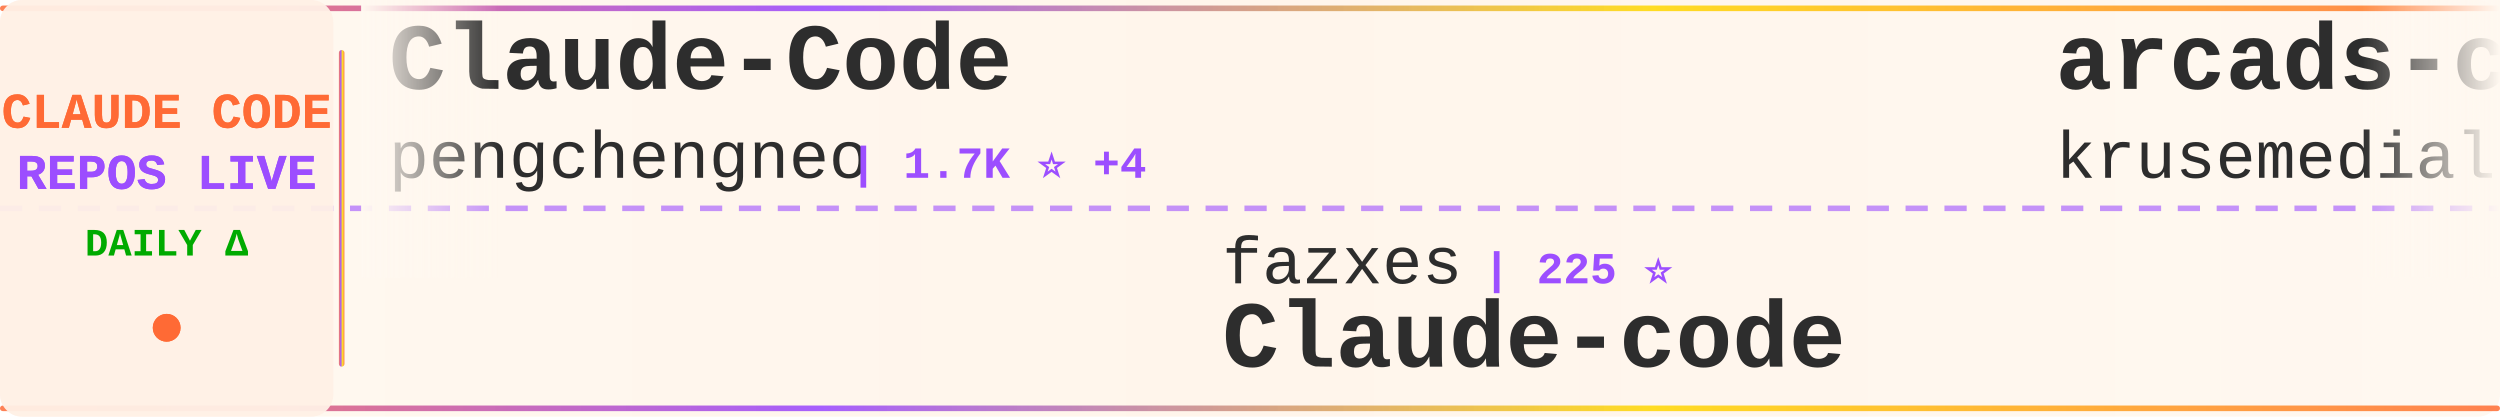
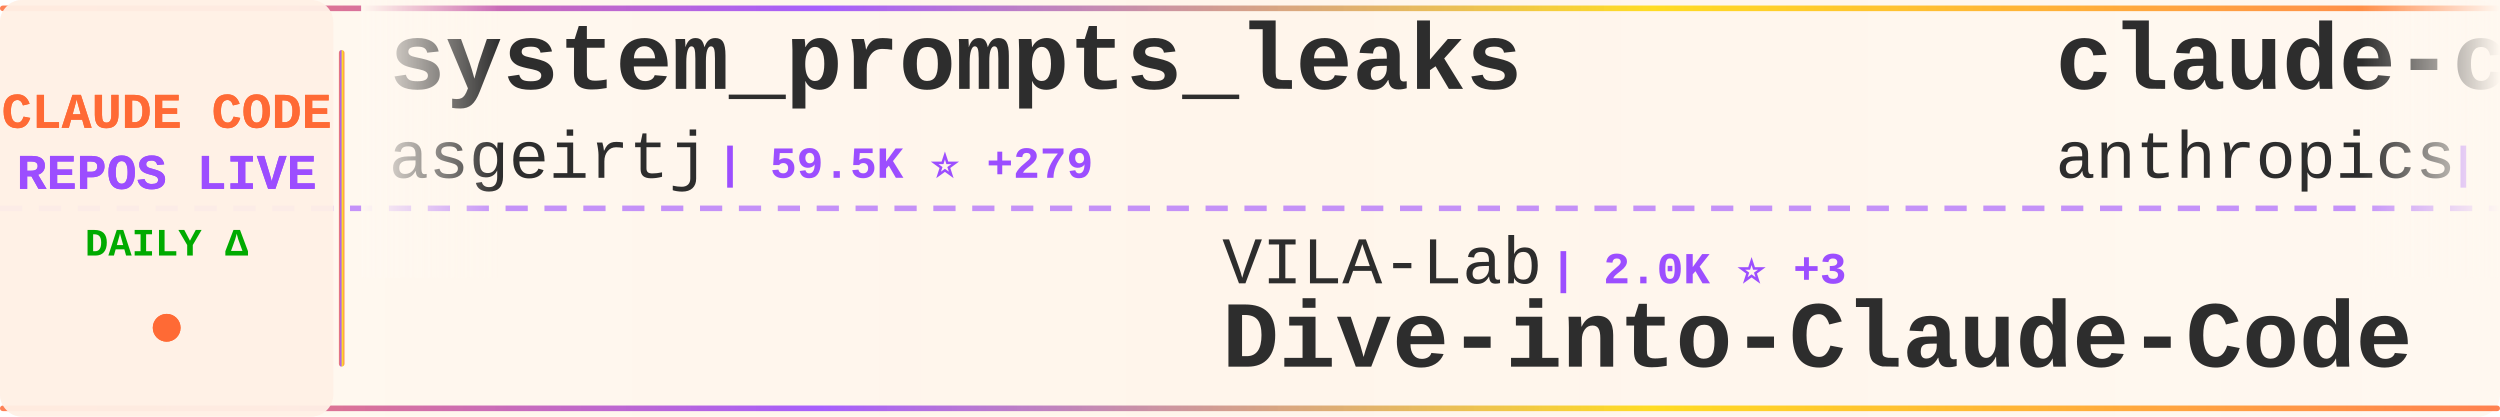
<svg xmlns="http://www.w3.org/2000/svg" width="900" height="150">
  <defs>
    <linearGradient id="tickerBg" x1="0%" y1="0%" x2="100%" y2="0%">
      <stop offset="0%" style="stop-color:#fff8f0;stop-opacity:0.98" />
      <stop offset="50%" style="stop-color:#fff5eb;stop-opacity:1" />
      <stop offset="100%" style="stop-color:#fff8f0;stop-opacity:0.98" />
    </linearGradient>
    <linearGradient id="borderGrad" x1="0%" y1="0%" x2="100%" y2="0%">
      <stop offset="0%" style="stop-color:#FF6B35;stop-opacity:0.85">
        <animate attributeName="stop-opacity" values="0.85;1;0.85" dur="2s" repeatCount="indefinite" />
      </stop>
      <stop offset="33%" style="stop-color:#9C4EFF;stop-opacity:0.9">
        <animate attributeName="stop-opacity" values="0.9;1;0.9" dur="2.2s" repeatCount="indefinite" />
      </stop>
      <stop offset="66%" style="stop-color:#FFD700;stop-opacity:0.85">
        <animate attributeName="stop-opacity" values="0.85;1;0.85" dur="1.8s" repeatCount="indefinite" />
      </stop>
      <stop offset="100%" style="stop-color:#FF6B35;stop-opacity:0.85">
        <animate attributeName="stop-opacity" values="0.85;1;0.85" dur="2s" repeatCount="indefinite" />
      </stop>
    </linearGradient>
    <filter id="textGlow">
      <feGaussianBlur stdDeviation="0.15" result="coloredBlur" />
      <feMerge>
        <feMergeNode in="coloredBlur" />
        <feMergeNode in="SourceGraphic" />
      </feMerge>
    </filter>
    <filter id="metricGlow">
      <feGaussianBlur stdDeviation="0.2" result="coloredBlur" />
      <feMerge>
        <feMergeNode in="coloredBlur" />
        <feMergeNode in="SourceGraphic" />
      </feMerge>
    </filter>
    <linearGradient id="leftFade" x1="0%" y1="0%" x2="100%" y2="0%">
      <stop offset="0%" style="stop-color:#fff8f0;stop-opacity:1" />
      <stop offset="100%" style="stop-color:#fff8f0;stop-opacity:0" />
    </linearGradient>
    <linearGradient id="rightFade" x1="0%" y1="0%" x2="100%" y2="0%">
      <stop offset="0%" style="stop-color:#fff8f0;stop-opacity:0" />
      <stop offset="100%" style="stop-color:#fff8f0;stop-opacity:1" />
    </linearGradient>
  </defs>
  <rect width="900" height="150" fill="url(#tickerBg)" rx="8" />
  <rect x="0" y="2" width="900" height="2" fill="url(#borderGrad)" rx="1" />
  <rect x="0" y="146" width="900" height="2" fill="url(#borderGrad)" rx="1" />
  <line x1="0" y1="75" x2="900" y2="75" stroke="#9C4EFF" stroke-width="2" stroke-dasharray="8 6" opacity="0.6" />
  <rect x="0" y="0" width="120" height="150" fill="#fff0e6" opacity="0.95" rx="8" />
  <text x="60" y="46" font-family="'Courier New', monospace" font-size="18" font-weight="bold" fill="#FF6B35" text-anchor="middle" filter="url(#textGlow)">
    CLAUDE CODE
  </text>
  <text x="60" y="68" font-family="'Courier New', monospace" font-size="18" font-weight="bold" fill="#9C4EFF" text-anchor="middle" filter="url(#textGlow)">
    REPOS LIVE
  </text>
  <text x="60" y="92" font-family="'Courier New', monospace" font-size="14" font-weight="bold" fill="#00aa00" text-anchor="middle">
    DAILY Δ
  </text>
  <circle cx="60" cy="118" r="5" fill="#FF6B35" filter="url(#metricGlow)">
    <animate attributeName="r" values="4;6;4" dur="1.5s" repeatCount="indefinite" />
    <animate attributeName="opacity" values="0.6;1;0.6" dur="1.5s" repeatCount="indefinite" />
  </circle>
  <rect x="122" y="18" width="2" height="114" fill="url(#borderGrad)" rx="1" />
  <clipPath id="tickerClip">
    <rect x="130" y="0" width="770" height="150" />
  </clipPath>
  <g clip-path="url(#tickerClip)">
    <g id="tickerItems">
      <animateTransform attributeName="transform" attributeType="XML" type="translate" from="0 0" to="-3000 0" dur="54s" repeatCount="indefinite" />
      <g transform="translate(0, 0)">
-         <text x="140" y="32" font-family="'Courier New', monospace" font-size="34" font-weight="bold" fill="#2d2d2d">Claude-Code</text>
-         <text x="140" y="64" font-family="'Courier New', monospace" font-size="24" font-weight="normal" fill="#2d2d2d" opacity="1.0">pengchengneo</text>
-         <text x="306" y="64" font-family="'Courier New', monospace" font-size="16" font-weight="bold" fill="#9C4EFF"> | 1.7K ⭐ +4</text>
+         <text x="140" y="32" font-family="'Courier New', monospace" font-size="34" font-weight="bold" fill="#2d2d2d">system_prompts_leaks</text>
+         <text x="140" y="64" font-family="'Courier New', monospace" font-size="24" font-weight="normal" fill="#2d2d2d" opacity="1.0">asgeirtj</text>
+         <text x="258" y="64" font-family="'Courier New', monospace" font-size="16" font-weight="bold" fill="#9C4EFF"> | 59.5K ⭐ +279</text>
      </g>
      <g transform="translate(300, 0)">
-         <text x="140" y="102" font-family="'Courier New', monospace" font-size="24" font-weight="normal" fill="#2d2d2d" opacity="1.0">fazxes</text>
-         <text x="234" y="102" font-family="'Courier New', monospace" font-size="16" font-weight="bold" fill="#9C4EFF"> | 225 ⭐</text>
-         <text x="140" y="132" font-family="'Courier New', monospace" font-size="34" font-weight="bold" fill="#2d2d2d">Claude-code</text>
+         <text x="140" y="102" font-family="'Courier New', monospace" font-size="24" font-weight="normal" fill="#2d2d2d" opacity="1.0">VILA-Lab</text>
+         <text x="258" y="102" font-family="'Courier New', monospace" font-size="16" font-weight="bold" fill="#9C4EFF"> | 2.0K ⭐ +3</text>
+         <text x="140" y="132" font-family="'Courier New', monospace" font-size="34" font-weight="bold" fill="#2d2d2d">Dive-into-Claude-Code</text>
      </g>
      <g transform="translate(600, 0)">
-         <text x="140" y="32" font-family="'Courier New', monospace" font-size="34" font-weight="bold" fill="#2d2d2d">arcads-claude-code</text>
-         <text x="140" y="64" font-family="'Courier New', monospace" font-size="24" font-weight="normal" fill="#2d2d2d" opacity="1.0">krusemediallc</text>
-         <text x="318" y="64" font-family="'Courier New', monospace" font-size="16" font-weight="bold" fill="#9C4EFF"> | 1.0K ⭐ +4</text>
+         <text x="140" y="32" font-family="'Courier New', monospace" font-size="34" font-weight="bold" fill="#2d2d2d">claude-code-security-rev...</text>
+         <text x="140" y="64" font-family="'Courier New', monospace" font-size="24" font-weight="normal" fill="#2d2d2d" opacity="1.0">anthropics</text>
+         <text x="282" y="64" font-family="'Courier New', monospace" font-size="16" font-weight="bold" fill="#9C4EFF"> | 5.6K ⭐ +11</text>
      </g>
      <g transform="translate(900, 0)">
-         <text x="140" y="102" font-family="'Courier New', monospace" font-size="24" font-weight="normal" fill="#2d2d2d" opacity="1.0">hangsman</text>
-         <text x="258" y="102" font-family="'Courier New', monospace" font-size="16" font-weight="bold" fill="#9C4EFF"> | 788 ⭐</text>
-         <text x="140" y="132" font-family="'Courier New', monospace" font-size="34" font-weight="bold" fill="#2d2d2d">claude-code-source</text>
+         <text x="140" y="102" font-family="'Courier New', monospace" font-size="24" font-weight="normal" fill="#2d2d2d" opacity="1.0">lintsinghua</text>
+         <text x="294" y="102" font-family="'Courier New', monospace" font-size="16" font-weight="bold" fill="#9C4EFF"> | 4.0K ⭐ +7</text>
+         <text x="140" y="132" font-family="'Courier New', monospace" font-size="34" font-weight="bold" fill="#2d2d2d">claude-code-book</text>
      </g>
      <g transform="translate(1200, 0)">
-         <text x="140" y="32" font-family="'Courier New', monospace" font-size="34" font-weight="bold" fill="#2d2d2d">ralph-claude-code</text>
-         <text x="140" y="64" font-family="'Courier New', monospace" font-size="24" font-weight="normal" fill="#2d2d2d" opacity="1.0">frankbria</text>
-         <text x="270" y="64" font-family="'Courier New', monospace" font-size="16" font-weight="bold" fill="#9C4EFF"> | 9.6K ⭐ +4</text>
+         <text x="140" y="32" font-family="'Courier New', monospace" font-size="34" font-weight="bold" fill="#2d2d2d">claude-code-reverse</text>
+         <text x="140" y="64" font-family="'Courier New', monospace" font-size="24" font-weight="normal" fill="#2d2d2d" opacity="1.0">Yuyz0112</text>
+         <text x="258" y="64" font-family="'Courier New', monospace" font-size="16" font-weight="bold" fill="#9C4EFF"> | 2.4K ⭐</text>
      </g>
      <g transform="translate(1500, 0)">
-         <text x="140" y="102" font-family="'Courier New', monospace" font-size="24" font-weight="normal" fill="#2d2d2d" opacity="1.0">ghuntley</text>
-         <text x="258" y="102" font-family="'Courier New', monospace" font-size="16" font-weight="bold" fill="#9C4EFF"> | 986 ⭐</text>
-         <text x="140" y="132" font-family="'Courier New', monospace" font-size="34" font-weight="bold" fill="#2d2d2d">claude-code-source-code-...</text>
+         <text x="140" y="102" font-family="'Courier New', monospace" font-size="24" font-weight="normal" fill="#2d2d2d" opacity="1.0">darcyegb</text>
+         <text x="258" y="102" font-family="'Courier New', monospace" font-size="16" font-weight="bold" fill="#9C4EFF"> | 748 ⭐</text>
+         <text x="140" y="132" font-family="'Courier New', monospace" font-size="34" font-weight="bold" fill="#2d2d2d">ClaudeCodeAgents</text>
      </g>
      <g transform="translate(1800, 0)">
-         <text x="140" y="32" font-family="'Courier New', monospace" font-size="34" font-weight="bold" fill="#2d2d2d">my-claude-code-setup</text>
-         <text x="140" y="64" font-family="'Courier New', monospace" font-size="24" font-weight="normal" fill="#2d2d2d" opacity="1.0">centminmod</text>
-         <text x="282" y="64" font-family="'Courier New', monospace" font-size="16" font-weight="bold" fill="#9C4EFF"> | 2.5K ⭐ +2</text>
+         <text x="140" y="32" font-family="'Courier New', monospace" font-size="34" font-weight="bold" fill="#2d2d2d">claude-code-guide</text>
+         <text x="140" y="64" font-family="'Courier New', monospace" font-size="24" font-weight="normal" fill="#2d2d2d" opacity="1.0">Cranot</text>
+         <text x="234" y="64" font-family="'Courier New', monospace" font-size="16" font-weight="bold" fill="#9C4EFF"> | 2.8K ⭐</text>
      </g>
      <g transform="translate(2100, 0)">
-         <text x="140" y="102" font-family="'Courier New', monospace" font-size="24" font-weight="normal" fill="#2d2d2d" opacity="1.0">Pimzino</text>
-         <text x="246" y="102" font-family="'Courier New', monospace" font-size="16" font-weight="bold" fill="#9C4EFF"> | 3.8K ⭐</text>
-         <text x="140" y="132" font-family="'Courier New', monospace" font-size="34" font-weight="bold" fill="#2d2d2d">claude-code-spec-workflo...</text>
+         <text x="140" y="102" font-family="'Courier New', monospace" font-size="24" font-weight="normal" fill="#2d2d2d" opacity="1.0">Chachamaru127</text>
+         <text x="318" y="102" font-family="'Courier New', monospace" font-size="16" font-weight="bold" fill="#9C4EFF"> | 3.0K ⭐ +3</text>
+         <text x="140" y="132" font-family="'Courier New', monospace" font-size="34" font-weight="bold" fill="#2d2d2d">claude-code-harness</text>
      </g>
      <g transform="translate(2400, 0)">
-         <text x="140" y="32" font-family="'Courier New', monospace" font-size="34" font-weight="bold" fill="#2d2d2d">claude-code-my-workflow</text>
-         <text x="140" y="64" font-family="'Courier New', monospace" font-size="24" font-weight="normal" fill="#2d2d2d" opacity="1.0">pedrohcgs</text>
-         <text x="270" y="64" font-family="'Courier New', monospace" font-size="16" font-weight="bold" fill="#9C4EFF"> | 1.4K ⭐ +1</text>
+         <text x="140" y="32" font-family="'Courier New', monospace" font-size="34" font-weight="bold" fill="#2d2d2d">claude-code-settings</text>
+         <text x="140" y="64" font-family="'Courier New', monospace" font-size="24" font-weight="normal" fill="#2d2d2d" opacity="1.0">feiskyer</text>
+         <text x="258" y="64" font-family="'Courier New', monospace" font-size="16" font-weight="bold" fill="#9C4EFF"> | 1.6K ⭐ +7</text>
      </g>
      <g transform="translate(2700, 0)">
-         <text x="140" y="102" font-family="'Courier New', monospace" font-size="24" font-weight="normal" fill="#2d2d2d" opacity="1.0">Yeachan-Heo</text>
-         <text x="294" y="102" font-family="'Courier New', monospace" font-size="16" font-weight="bold" fill="#9C4EFF"> | 37.9K ⭐ +47</text>
-         <text x="140" y="132" font-family="'Courier New', monospace" font-size="34" font-weight="bold" fill="#2d2d2d">oh-my-claudecode</text>
+         <text x="140" y="102" font-family="'Courier New', monospace" font-size="24" font-weight="normal" fill="#2d2d2d" opacity="1.0">repowise-dev</text>
+         <text x="306" y="102" font-family="'Courier New', monospace" font-size="16" font-weight="bold" fill="#9C4EFF"> | 1.2K ⭐</text>
+         <text x="140" y="132" font-family="'Courier New', monospace" font-size="34" font-weight="bold" fill="#2d2d2d">claude-code-prompts</text>
      </g>
      <g transform="translate(3000, 0)">
-         <text x="140" y="32" font-family="'Courier New', monospace" font-size="34" font-weight="bold" fill="#2d2d2d">Claude-Code</text>
-         <text x="140" y="64" font-family="'Courier New', monospace" font-size="24" font-weight="normal" fill="#2d2d2d" opacity="1.0">pengchengneo</text>
-         <text x="306" y="64" font-family="'Courier New', monospace" font-size="16" font-weight="bold" fill="#9C4EFF"> | 1.7K ⭐ +4</text>
+         <text x="140" y="32" font-family="'Courier New', monospace" font-size="34" font-weight="bold" fill="#2d2d2d">system_prompts_leaks</text>
+         <text x="140" y="64" font-family="'Courier New', monospace" font-size="24" font-weight="normal" fill="#2d2d2d" opacity="1.0">asgeirtj</text>
+         <text x="258" y="64" font-family="'Courier New', monospace" font-size="16" font-weight="bold" fill="#9C4EFF"> | 59.5K ⭐ +279</text>
      </g>
      <g transform="translate(3300, 0)">
-         <text x="140" y="102" font-family="'Courier New', monospace" font-size="24" font-weight="normal" fill="#2d2d2d" opacity="1.0">fazxes</text>
-         <text x="234" y="102" font-family="'Courier New', monospace" font-size="16" font-weight="bold" fill="#9C4EFF"> | 225 ⭐</text>
-         <text x="140" y="132" font-family="'Courier New', monospace" font-size="34" font-weight="bold" fill="#2d2d2d">Claude-code</text>
+         <text x="140" y="102" font-family="'Courier New', monospace" font-size="24" font-weight="normal" fill="#2d2d2d" opacity="1.0">VILA-Lab</text>
+         <text x="258" y="102" font-family="'Courier New', monospace" font-size="16" font-weight="bold" fill="#9C4EFF"> | 2.0K ⭐ +3</text>
+         <text x="140" y="132" font-family="'Courier New', monospace" font-size="34" font-weight="bold" fill="#2d2d2d">Dive-into-Claude-Code</text>
      </g>
      <g transform="translate(3600, 0)">
-         <text x="140" y="32" font-family="'Courier New', monospace" font-size="34" font-weight="bold" fill="#2d2d2d">arcads-claude-code</text>
-         <text x="140" y="64" font-family="'Courier New', monospace" font-size="24" font-weight="normal" fill="#2d2d2d" opacity="1.0">krusemediallc</text>
-         <text x="318" y="64" font-family="'Courier New', monospace" font-size="16" font-weight="bold" fill="#9C4EFF"> | 1.0K ⭐ +4</text>
+         <text x="140" y="32" font-family="'Courier New', monospace" font-size="34" font-weight="bold" fill="#2d2d2d">claude-code-security-rev...</text>
+         <text x="140" y="64" font-family="'Courier New', monospace" font-size="24" font-weight="normal" fill="#2d2d2d" opacity="1.0">anthropics</text>
+         <text x="282" y="64" font-family="'Courier New', monospace" font-size="16" font-weight="bold" fill="#9C4EFF"> | 5.6K ⭐ +11</text>
      </g>
      <g transform="translate(3900, 0)">
-         <text x="140" y="102" font-family="'Courier New', monospace" font-size="24" font-weight="normal" fill="#2d2d2d" opacity="1.0">hangsman</text>
-         <text x="258" y="102" font-family="'Courier New', monospace" font-size="16" font-weight="bold" fill="#9C4EFF"> | 788 ⭐</text>
-         <text x="140" y="132" font-family="'Courier New', monospace" font-size="34" font-weight="bold" fill="#2d2d2d">claude-code-source</text>
+         <text x="140" y="102" font-family="'Courier New', monospace" font-size="24" font-weight="normal" fill="#2d2d2d" opacity="1.0">lintsinghua</text>
+         <text x="294" y="102" font-family="'Courier New', monospace" font-size="16" font-weight="bold" fill="#9C4EFF"> | 4.0K ⭐ +7</text>
+         <text x="140" y="132" font-family="'Courier New', monospace" font-size="34" font-weight="bold" fill="#2d2d2d">claude-code-book</text>
      </g>
    </g>
  </g>
  <rect x="130" y="0" width="50" height="100" fill="url(#leftFade)" />
  <rect x="850" y="0" width="50" height="100" fill="url(#rightFade)" />
</svg>
